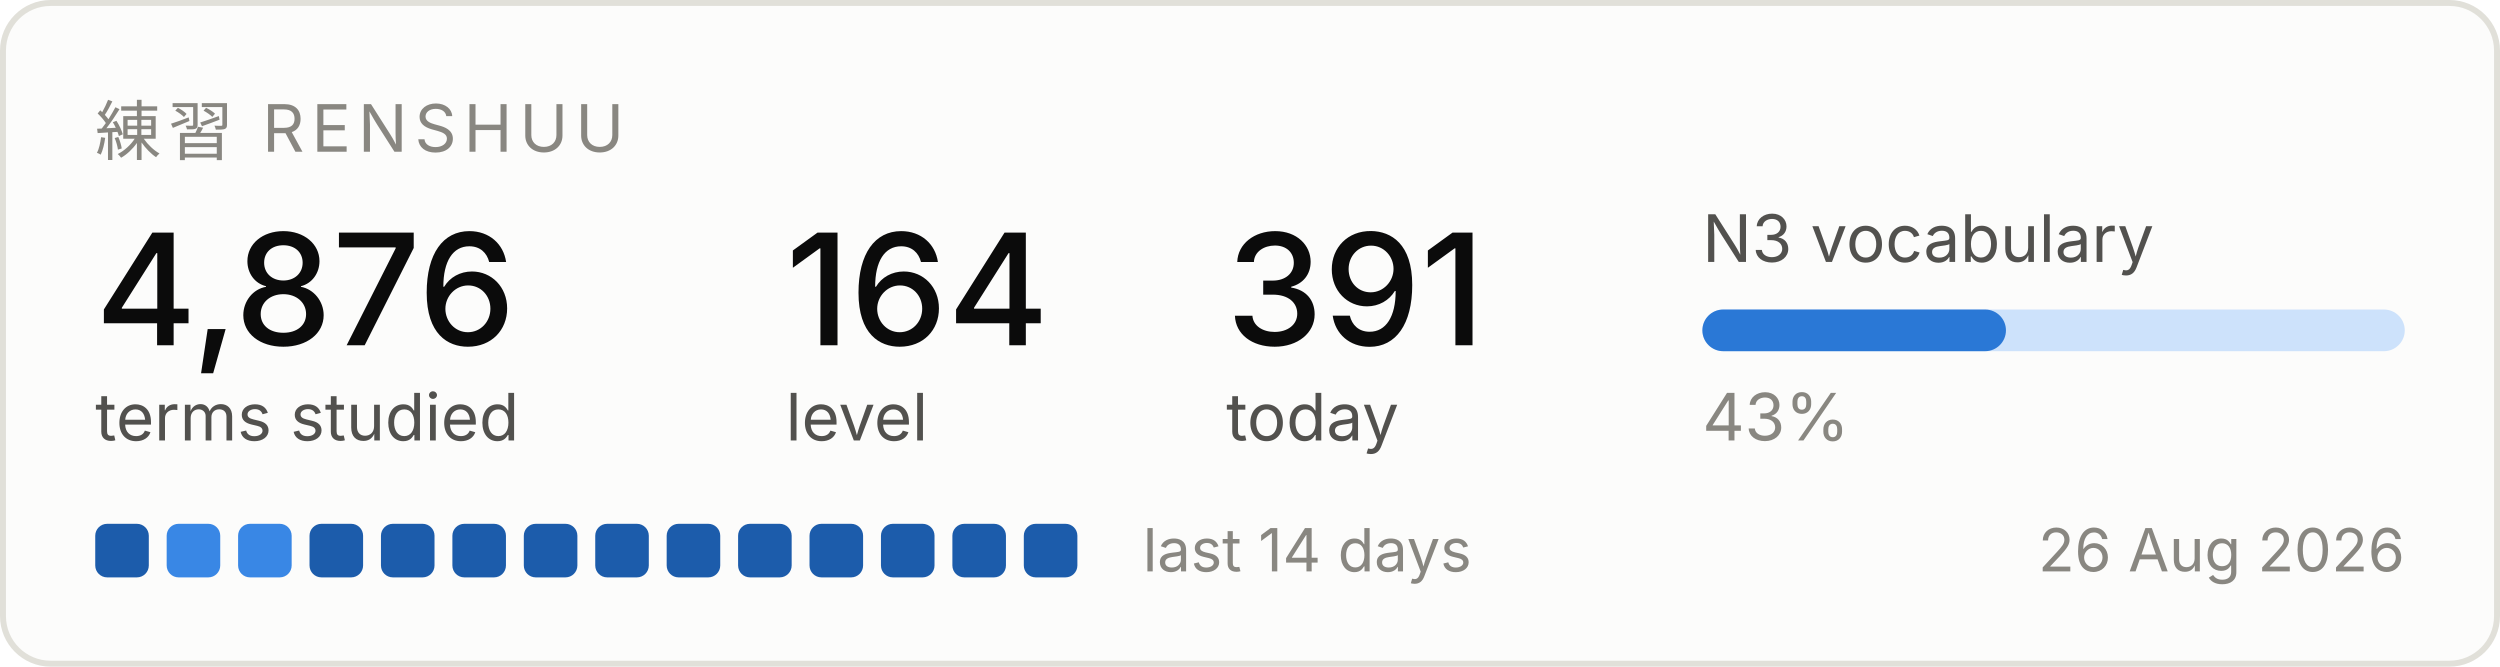
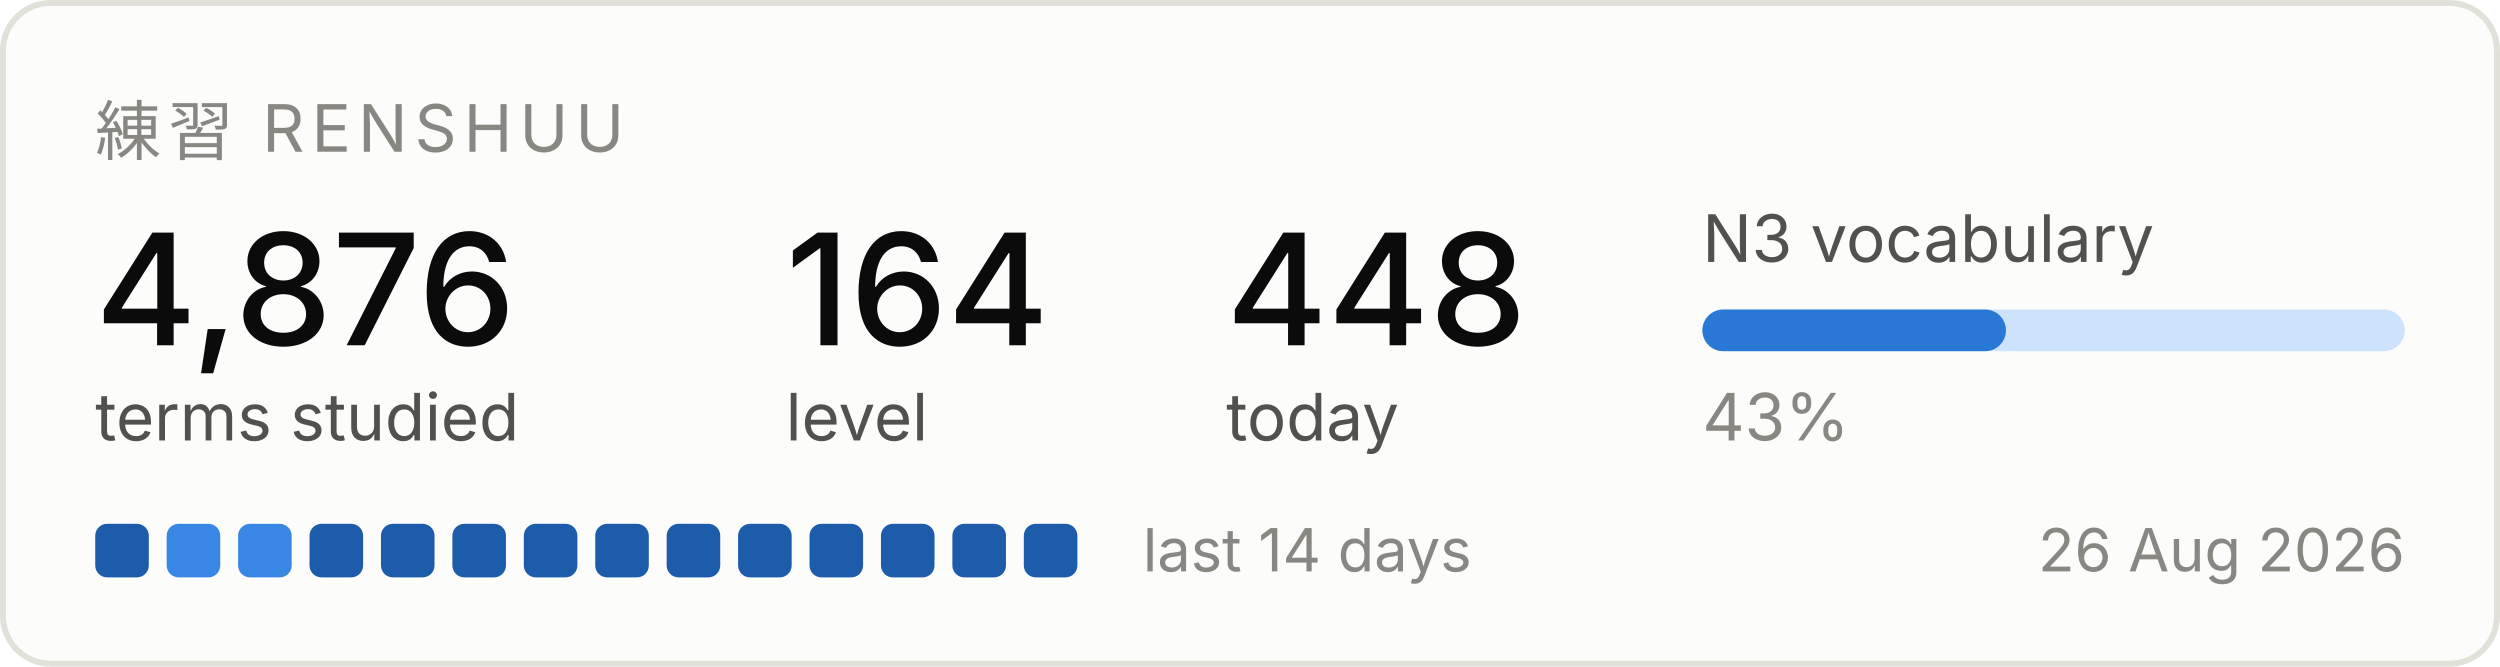
<svg xmlns="http://www.w3.org/2000/svg" width="420" height="112" viewBox="0 0 420 112" role="img" aria-label="Renshuu study progress">
  <rect x="0.5" y="0.5" width="419" height="111" rx="8" fill="#fcfcfb" stroke="#e1e0d9" />
  <text x="16" y="26" font-family="system-ui, -apple-system, Segoe UI, sans-serif" font-size="11" fill="#898781" letter-spacing="1.2">練習  RENSHUU</text>
  <text x="16" y="58" font-family="system-ui, -apple-system, Segoe UI, sans-serif" font-size="26" fill="#0b0b0b" font-weight="500">4,876</text>
  <text x="16" y="74" font-family="system-ui, -apple-system, Segoe UI, sans-serif" font-size="11" fill="#52514e">terms studied</text>
  <text x="132" y="58" font-family="system-ui, -apple-system, Segoe UI, sans-serif" font-size="26" fill="#0b0b0b" font-weight="500">164</text>
  <text x="132" y="74" font-family="system-ui, -apple-system, Segoe UI, sans-serif" font-size="11" fill="#52514e">level</text>
-   <text x="206" y="58" font-family="system-ui, -apple-system, Segoe UI, sans-serif" font-size="26" fill="#0b0b0b" font-weight="500">391</text>
+   <text x="206" y="58" font-family="system-ui, -apple-system, Segoe UI, sans-serif" font-size="26" fill="#0b0b0b" font-weight="500">448</text>
  <text x="206" y="74" font-family="system-ui, -apple-system, Segoe UI, sans-serif" font-size="11" fill="#52514e">today</text>
  <text x="286" y="44" font-family="system-ui, -apple-system, Segoe UI, sans-serif" font-size="11" fill="#52514e">N3 vocabulary</text>
  <rect x="286" y="52" width="118" height="7" rx="3.5" fill="#cde2fb" />
  <rect x="286" y="52" width="51" height="7" rx="3.5" fill="#2a78d6" />
  <text x="286" y="74" font-family="system-ui, -apple-system, Segoe UI, sans-serif" font-size="11" fill="#898781">43%</text>
  <rect x="16" y="88" width="9" height="9" rx="2" fill="#1c5cab" />
  <rect x="28" y="88" width="9" height="9" rx="2" fill="#3987e5" />
  <rect x="40" y="88" width="9" height="9" rx="2" fill="#3987e5" />
  <rect x="52" y="88" width="9" height="9" rx="2" fill="#1c5cab" />
  <rect x="64" y="88" width="9" height="9" rx="2" fill="#1c5cab" />
  <rect x="76" y="88" width="9" height="9" rx="2" fill="#1c5cab" />
  <rect x="88" y="88" width="9" height="9" rx="2" fill="#1c5cab" />
  <rect x="100" y="88" width="9" height="9" rx="2" fill="#1c5cab" />
  <rect x="112" y="88" width="9" height="9" rx="2" fill="#1c5cab" />
  <rect x="124" y="88" width="9" height="9" rx="2" fill="#1c5cab" />
  <rect x="136" y="88" width="9" height="9" rx="2" fill="#1c5cab" />
  <rect x="148" y="88" width="9" height="9" rx="2" fill="#1c5cab" />
  <rect x="160" y="88" width="9" height="9" rx="2" fill="#1c5cab" />
  <rect x="172" y="88" width="9" height="9" rx="2" fill="#1c5cab" />
  <text x="192" y="96" font-family="system-ui, -apple-system, Segoe UI, sans-serif" font-size="10" fill="#898781">last 14 days</text>
  <text x="404" y="96" font-family="system-ui, -apple-system, Segoe UI, sans-serif" font-size="10" fill="#898781" text-anchor="end">26 Aug 2026</text>
</svg>
